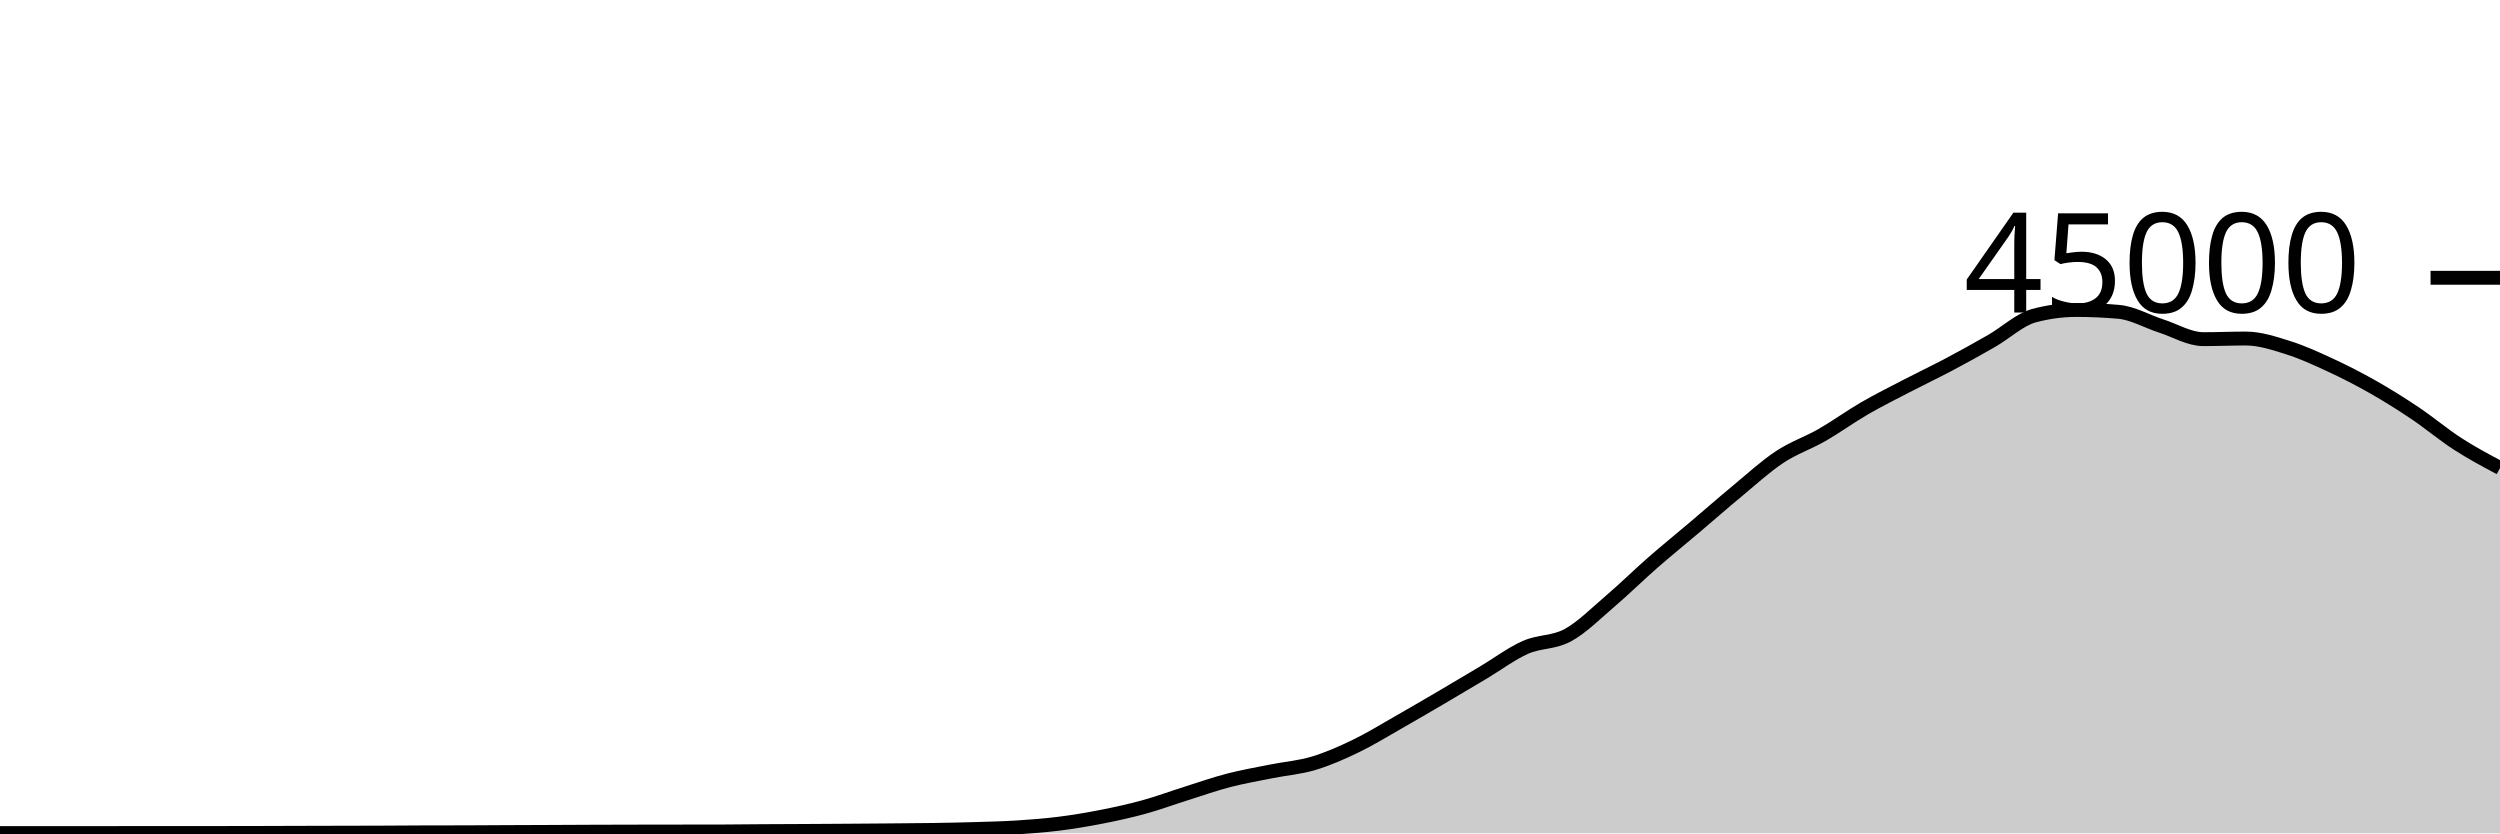
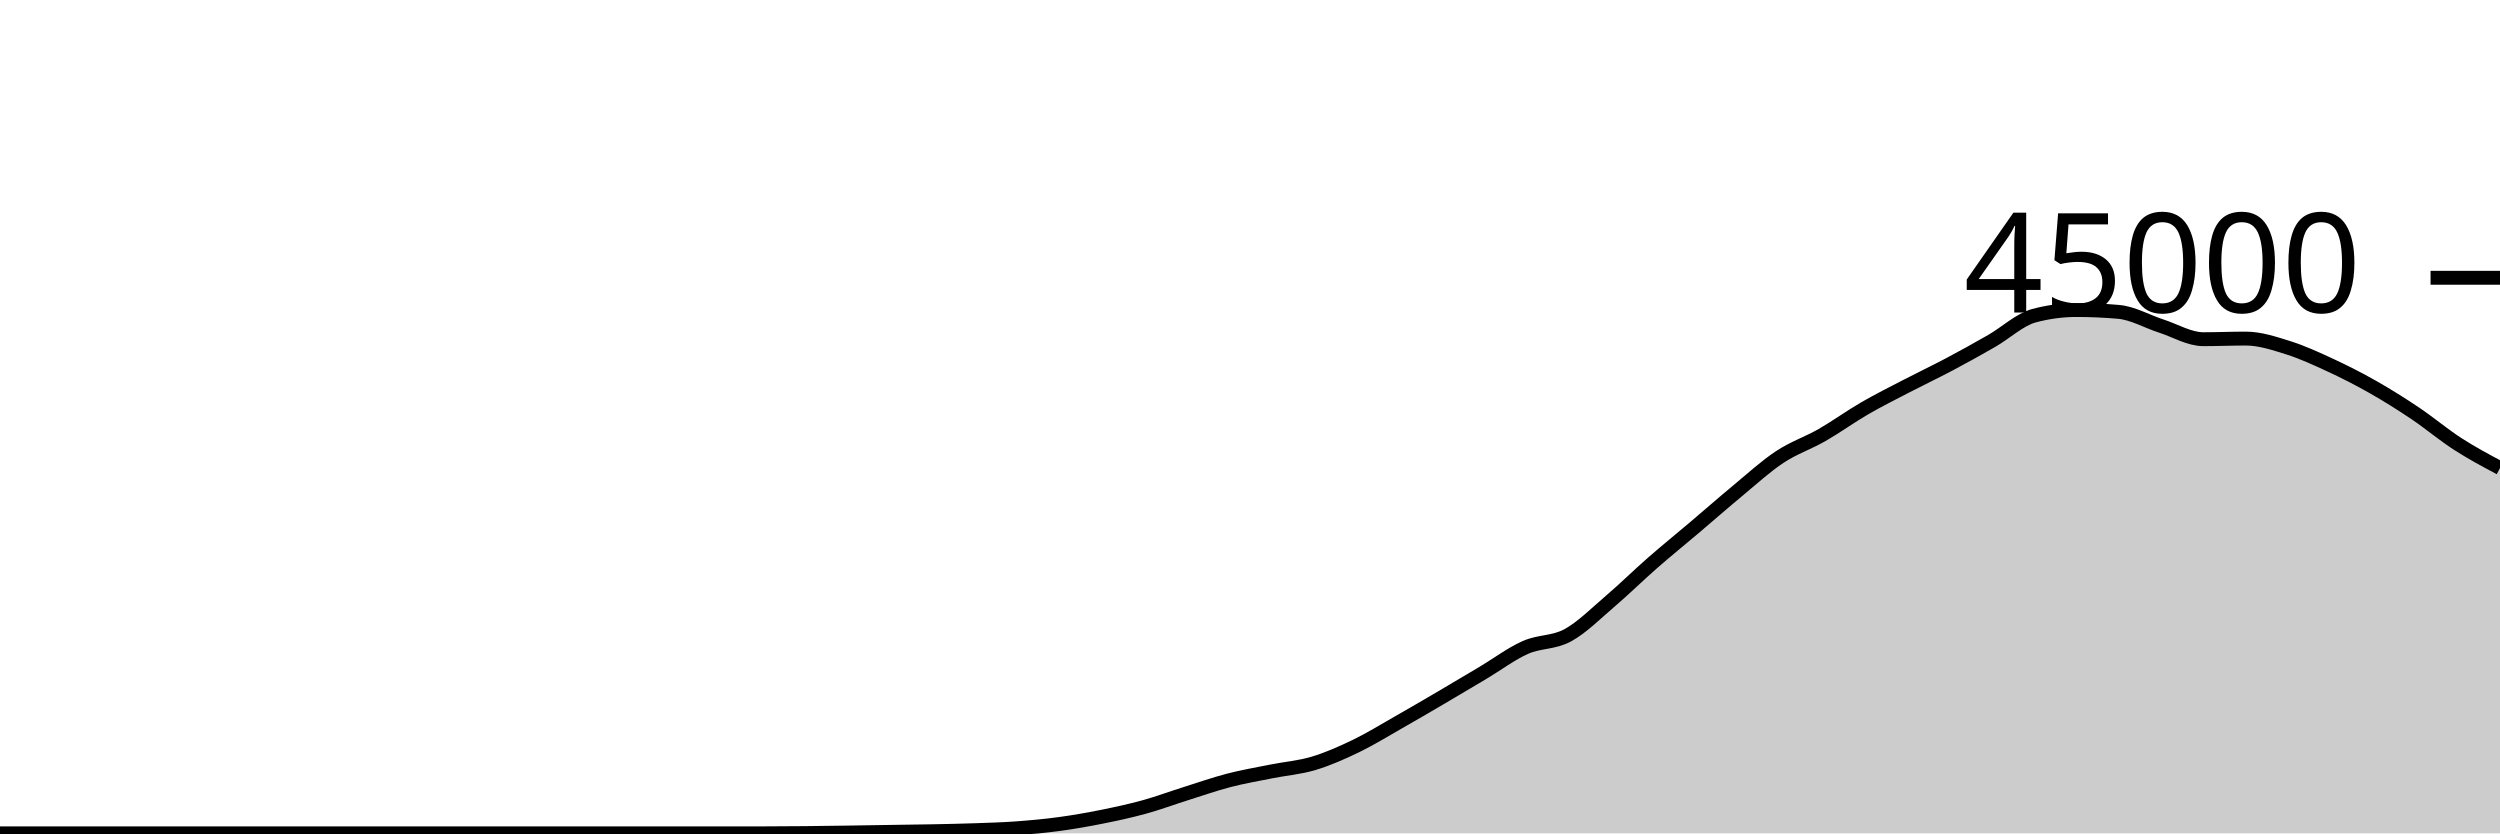
<svg xmlns="http://www.w3.org/2000/svg" viewBox="0 0 180 60">
  <g transform="translate(0,20)">
-     <path class="area" fill="rgba(0, 0, 0, 0.2)" d="M0,39.982C1.017,39.981,2.034,39.98,3.051,39.98C4.068,39.98,5.085,39.98,6.102,39.98C7.119,39.98,8.136,39.98,9.153,39.979C10.169,39.978,11.186,39.975,12.203,39.975C13.22,39.975,14.237,39.976,15.254,39.976C16.271,39.976,17.288,39.975,18.305,39.972C19.322,39.97,20.339,39.965,21.356,39.962C22.373,39.959,23.39,39.956,24.407,39.954C25.424,39.951,26.441,39.951,27.458,39.947C28.475,39.943,29.492,39.933,30.508,39.93C31.525,39.927,32.542,39.928,33.559,39.925C34.576,39.922,35.593,39.914,36.61,39.909C37.627,39.905,38.644,39.901,39.661,39.897C40.678,39.892,41.695,39.886,42.712,39.882C43.729,39.878,44.746,39.876,45.763,39.874C46.78,39.872,47.797,39.871,48.814,39.869C49.831,39.868,50.847,39.868,51.864,39.867C52.881,39.865,53.898,39.848,54.915,39.842C55.932,39.835,56.949,39.833,57.966,39.828C58.983,39.822,60,39.816,61.017,39.809C62.034,39.802,63.051,39.795,64.068,39.786C65.085,39.777,66.102,39.772,67.119,39.756C68.136,39.741,69.153,39.721,70.169,39.691C71.186,39.66,72.203,39.639,73.22,39.574C74.237,39.51,75.254,39.431,76.271,39.303C77.288,39.175,78.305,39.005,79.322,38.805C80.339,38.605,81.356,38.383,82.373,38.103C83.39,37.823,84.407,37.444,85.424,37.124C86.441,36.803,87.458,36.446,88.475,36.182C89.492,35.918,90.508,35.745,91.525,35.54C92.542,35.336,93.559,35.262,94.576,34.957C95.593,34.653,96.61,34.203,97.627,33.712C98.644,33.221,99.661,32.591,100.678,32.013C101.695,31.435,102.712,30.84,103.729,30.244C104.746,29.648,105.763,29.043,106.78,28.437C107.797,27.832,108.814,27.061,109.831,26.611C110.847,26.16,111.864,26.289,112.881,25.735C113.898,25.181,114.915,24.155,115.932,23.286C116.949,22.418,117.966,21.415,118.983,20.525C120,19.636,121.017,18.813,122.034,17.951C123.051,17.089,124.068,16.195,125.085,15.354C126.102,14.513,127.119,13.576,128.136,12.904C129.153,12.232,130.169,11.903,131.186,11.32C132.203,10.737,133.22,9.996,134.237,9.407C135.254,8.818,136.271,8.312,137.288,7.784C138.305,7.256,139.322,6.775,140.339,6.236C141.356,5.697,142.373,5.135,143.39,4.55C144.407,3.966,145.424,3.003,146.441,2.729C147.458,2.455,148.475,2.318,149.492,2.318C150.508,2.318,151.525,2.363,152.542,2.452C153.559,2.54,154.576,3.139,155.593,3.467C156.61,3.795,157.627,4.419,158.644,4.419C159.661,4.419,160.678,4.374,161.695,4.374C162.712,4.374,163.729,4.713,164.746,5.033C165.763,5.353,166.78,5.821,167.797,6.292C168.814,6.764,169.831,7.282,170.847,7.86C171.864,8.437,172.881,9.074,173.898,9.757C174.915,10.44,175.932,11.301,176.949,11.957C177.966,12.614,178.983,13.155,180,13.697L180,40C178.983,40,177.966,40,176.949,40C175.932,40,174.915,40,173.898,40C172.881,40,171.864,40,170.847,40C169.831,40,168.814,40,167.797,40C166.78,40,165.763,40,164.746,40C163.729,40,162.712,40,161.695,40C160.678,40,159.661,40,158.644,40C157.627,40,156.61,40,155.593,40C154.576,40,153.559,40,152.542,40C151.525,40,150.508,40,149.492,40C148.475,40,147.458,40,146.441,40C145.424,40,144.407,40,143.39,40C142.373,40,141.356,40,140.339,40C139.322,40,138.305,40,137.288,40C136.271,40,135.254,40,134.237,40C133.22,40,132.203,40,131.186,40C130.169,40,129.153,40,128.136,40C127.119,40,126.102,40,125.085,40C124.068,40,123.051,40,122.034,40C121.017,40,120,40,118.983,40C117.966,40,116.949,40,115.932,40C114.915,40,113.898,40,112.881,40C111.864,40,110.847,40,109.831,40C108.814,40,107.797,40,106.78,40C105.763,40,104.746,40,103.729,40C102.712,40,101.695,40,100.678,40C99.661,40,98.644,40,97.627,40C96.61,40,95.593,40,94.576,40C93.559,40,92.542,40,91.525,40C90.508,40,89.492,40,88.475,40C87.458,40,86.441,40,85.424,40C84.407,40,83.39,40,82.373,40C81.356,40,80.339,40,79.322,40C78.305,40,77.288,40,76.271,40C75.254,40,74.237,40,73.22,40C72.203,40,71.186,40,70.169,40C69.153,40,68.136,40,67.119,40C66.102,40,65.085,40,64.068,40C63.051,40,62.034,40,61.017,40C60,40,58.983,40,57.966,40C56.949,40,55.932,40,54.915,40C53.898,40,52.881,40,51.864,40C50.847,40,49.831,40,48.814,40C47.797,40,46.78,40,45.763,40C44.746,40,43.729,40,42.712,40C41.695,40,40.678,40,39.661,40C38.644,40,37.627,40,36.61,40C35.593,40,34.576,40,33.559,40C32.542,40,31.525,40,30.508,40C29.492,40,28.475,40,27.458,40C26.441,40,25.424,40,24.407,40C23.39,40,22.373,40,21.356,40C20.339,40,19.322,40,18.305,40C17.288,40,16.271,40,15.254,40C14.237,40,13.22,40,12.203,40C11.186,40,10.169,40,9.153,40C8.136,40,7.119,40,6.102,40C5.085,40,4.068,40,3.051,40C2.034,40,1.017,40,0,40Z" />
-     <path class="line" stroke="black" fill="none" d="M0,39.982C1.017,39.981,2.034,39.98,3.051,39.98C4.068,39.98,5.085,39.98,6.102,39.98C7.119,39.98,8.136,39.98,9.153,39.979C10.169,39.978,11.186,39.975,12.203,39.975C13.22,39.975,14.237,39.976,15.254,39.976C16.271,39.976,17.288,39.975,18.305,39.972C19.322,39.97,20.339,39.965,21.356,39.962C22.373,39.959,23.39,39.956,24.407,39.954C25.424,39.951,26.441,39.951,27.458,39.947C28.475,39.943,29.492,39.933,30.508,39.93C31.525,39.927,32.542,39.928,33.559,39.925C34.576,39.922,35.593,39.914,36.61,39.909C37.627,39.905,38.644,39.901,39.661,39.897C40.678,39.892,41.695,39.886,42.712,39.882C43.729,39.878,44.746,39.876,45.763,39.874C46.78,39.872,47.797,39.871,48.814,39.869C49.831,39.868,50.847,39.868,51.864,39.867C52.881,39.865,53.898,39.848,54.915,39.842C55.932,39.835,56.949,39.833,57.966,39.828C58.983,39.822,60,39.816,61.017,39.809C62.034,39.802,63.051,39.795,64.068,39.786C65.085,39.777,66.102,39.772,67.119,39.756C68.136,39.741,69.153,39.721,70.169,39.691C71.186,39.66,72.203,39.639,73.22,39.574C74.237,39.51,75.254,39.431,76.271,39.303C77.288,39.175,78.305,39.005,79.322,38.805C80.339,38.605,81.356,38.383,82.373,38.103C83.39,37.823,84.407,37.444,85.424,37.124C86.441,36.803,87.458,36.446,88.475,36.182C89.492,35.918,90.508,35.745,91.525,35.54C92.542,35.336,93.559,35.262,94.576,34.957C95.593,34.653,96.61,34.203,97.627,33.712C98.644,33.221,99.661,32.591,100.678,32.013C101.695,31.435,102.712,30.84,103.729,30.244C104.746,29.648,105.763,29.043,106.78,28.437C107.797,27.832,108.814,27.061,109.831,26.611C110.847,26.16,111.864,26.289,112.881,25.735C113.898,25.181,114.915,24.155,115.932,23.286C116.949,22.418,117.966,21.415,118.983,20.525C120,19.636,121.017,18.813,122.034,17.951C123.051,17.089,124.068,16.195,125.085,15.354C126.102,14.513,127.119,13.576,128.136,12.904C129.153,12.232,130.169,11.903,131.186,11.32C132.203,10.737,133.22,9.996,134.237,9.407C135.254,8.818,136.271,8.312,137.288,7.784C138.305,7.256,139.322,6.775,140.339,6.236C141.356,5.697,142.373,5.135,143.39,4.55C144.407,3.966,145.424,3.003,146.441,2.729C147.458,2.455,148.475,2.318,149.492,2.318C150.508,2.318,151.525,2.363,152.542,2.452C153.559,2.54,154.576,3.139,155.593,3.467C156.61,3.795,157.627,4.419,158.644,4.419C159.661,4.419,160.678,4.374,161.695,4.374C162.712,4.374,163.729,4.713,164.746,5.033C165.763,5.353,166.78,5.821,167.797,6.292C168.814,6.764,169.831,7.282,170.847,7.86C171.864,8.437,172.881,9.074,173.898,9.757C174.915,10.44,175.932,11.301,176.949,11.957C177.966,12.614,178.983,13.155,180,13.697" />
+     <path class="area" fill="rgba(0, 0, 0, 0.2)" d="M0,40C1.017,40,2.034,40,3.051,40C4.068,40,5.085,40,6.102,40C7.119,40,8.136,40,9.153,40C10.169,40,11.186,40,12.203,40C13.22,40,14.237,40,15.254,40C16.271,40,17.288,40,18.305,40C19.322,40,20.339,40,21.356,40C22.373,40,23.39,40,24.407,40C25.424,40,26.441,40,27.458,40C28.475,40,29.492,40,30.508,40C31.525,40,32.542,40,33.559,40C34.576,40,35.593,40,36.61,40C37.627,40,38.644,40,39.661,40C40.678,40,41.695,40,42.712,40C43.729,40,44.746,40,45.763,40C46.78,40,47.797,40,48.814,40C49.831,40,50.847,40,51.864,40C52.881,40,53.898,40,54.915,40C55.932,40,56.949,39.992,57.966,39.982C58.983,39.973,60,39.958,61.017,39.943C62.034,39.929,63.051,39.911,64.068,39.895C65.085,39.879,66.102,39.869,67.119,39.849C68.136,39.829,69.153,39.81,70.169,39.774C71.186,39.739,72.203,39.711,73.22,39.636C74.237,39.562,75.254,39.467,76.271,39.329C77.288,39.191,78.305,39.013,79.322,38.809C80.339,38.605,81.356,38.387,82.373,38.107C83.39,37.826,84.407,37.447,85.424,37.127C86.441,36.807,87.458,36.449,88.475,36.186C89.492,35.922,90.508,35.749,91.525,35.545C92.542,35.341,93.559,35.267,94.576,34.962C95.593,34.657,96.61,34.206,97.627,33.716C98.644,33.225,99.661,32.595,100.678,32.017C101.695,31.439,102.712,30.844,103.729,30.248C104.746,29.652,105.763,29.046,106.78,28.441C107.797,27.835,108.814,27.065,109.831,26.615C110.847,26.165,111.864,26.293,112.881,25.739C113.898,25.184,114.915,24.158,115.932,23.29C116.949,22.421,117.966,21.418,118.983,20.529C120,19.64,121.017,18.817,122.034,17.956C123.051,17.094,124.068,16.199,125.085,15.357C126.102,14.516,127.119,13.58,128.136,12.908C129.153,12.235,130.169,11.906,131.186,11.324C132.203,10.741,133.22,10.001,134.237,9.412C135.254,8.822,136.271,8.316,137.288,7.788C138.305,7.259,139.322,6.779,140.339,6.24C141.356,5.701,142.373,5.138,143.39,4.554C144.407,3.969,145.424,3.006,146.441,2.732C147.458,2.459,148.475,2.322,149.492,2.322C150.508,2.322,151.525,2.366,152.542,2.455C153.559,2.544,154.576,3.142,155.593,3.47C156.61,3.798,157.627,4.422,158.644,4.422C159.661,4.422,160.678,4.378,161.695,4.378C162.712,4.378,163.729,4.717,164.746,5.036C165.763,5.356,166.78,5.826,167.797,6.297C168.814,6.768,169.831,7.286,170.847,7.863C171.864,8.44,172.881,9.078,173.898,9.761C174.915,10.444,175.932,11.304,176.949,11.961C177.966,12.618,178.983,13.159,180,13.701L180,40C178.983,40,177.966,40,176.949,40C175.932,40,174.915,40,173.898,40C172.881,40,171.864,40,170.847,40C169.831,40,168.814,40,167.797,40C166.78,40,165.763,40,164.746,40C163.729,40,162.712,40,161.695,40C160.678,40,159.661,40,158.644,40C157.627,40,156.61,40,155.593,40C154.576,40,153.559,40,152.542,40C151.525,40,150.508,40,149.492,40C148.475,40,147.458,40,146.441,40C145.424,40,144.407,40,143.39,40C142.373,40,141.356,40,140.339,40C139.322,40,138.305,40,137.288,40C136.271,40,135.254,40,134.237,40C133.22,40,132.203,40,131.186,40C130.169,40,129.153,40,128.136,40C127.119,40,126.102,40,125.085,40C124.068,40,123.051,40,122.034,40C121.017,40,120,40,118.983,40C117.966,40,116.949,40,115.932,40C114.915,40,113.898,40,112.881,40C111.864,40,110.847,40,109.831,40C108.814,40,107.797,40,106.78,40C105.763,40,104.746,40,103.729,40C102.712,40,101.695,40,100.678,40C99.661,40,98.644,40,97.627,40C96.61,40,95.593,40,94.576,40C93.559,40,92.542,40,91.525,40C90.508,40,89.492,40,88.475,40C87.458,40,86.441,40,85.424,40C84.407,40,83.39,40,82.373,40C81.356,40,80.339,40,79.322,40C78.305,40,77.288,40,76.271,40C75.254,40,74.237,40,73.22,40C72.203,40,71.186,40,70.169,40C69.153,40,68.136,40,67.119,40C66.102,40,65.085,40,64.068,40C63.051,40,62.034,40,61.017,40C60,40,58.983,40,57.966,40C56.949,40,55.932,40,54.915,40C53.898,40,52.881,40,51.864,40C50.847,40,49.831,40,48.814,40C47.797,40,46.78,40,45.763,40C44.746,40,43.729,40,42.712,40C41.695,40,40.678,40,39.661,40C38.644,40,37.627,40,36.61,40C35.593,40,34.576,40,33.559,40C32.542,40,31.525,40,30.508,40C29.492,40,28.475,40,27.458,40C26.441,40,25.424,40,24.407,40C23.39,40,22.373,40,21.356,40C20.339,40,19.322,40,18.305,40C17.288,40,16.271,40,15.254,40C14.237,40,13.22,40,12.203,40C11.186,40,10.169,40,9.153,40C8.136,40,7.119,40,6.102,40C5.085,40,4.068,40,3.051,40C2.034,40,1.017,40,0,40Z" />
+     <path class="line" stroke="black" fill="none" d="M0,40C1.017,40,2.034,40,3.051,40C4.068,40,5.085,40,6.102,40C7.119,40,8.136,40,9.153,40C10.169,40,11.186,40,12.203,40C13.22,40,14.237,40,15.254,40C16.271,40,17.288,40,18.305,40C19.322,40,20.339,40,21.356,40C22.373,40,23.39,40,24.407,40C25.424,40,26.441,40,27.458,40C28.475,40,29.492,40,30.508,40C31.525,40,32.542,40,33.559,40C34.576,40,35.593,40,36.61,40C37.627,40,38.644,40,39.661,40C40.678,40,41.695,40,42.712,40C43.729,40,44.746,40,45.763,40C46.78,40,47.797,40,48.814,40C49.831,40,50.847,40,51.864,40C52.881,40,53.898,40,54.915,40C55.932,40,56.949,39.992,57.966,39.982C58.983,39.973,60,39.958,61.017,39.943C62.034,39.929,63.051,39.911,64.068,39.895C65.085,39.879,66.102,39.869,67.119,39.849C68.136,39.829,69.153,39.81,70.169,39.774C71.186,39.739,72.203,39.711,73.22,39.636C74.237,39.562,75.254,39.467,76.271,39.329C77.288,39.191,78.305,39.013,79.322,38.809C80.339,38.605,81.356,38.387,82.373,38.107C83.39,37.826,84.407,37.447,85.424,37.127C86.441,36.807,87.458,36.449,88.475,36.186C89.492,35.922,90.508,35.749,91.525,35.545C92.542,35.341,93.559,35.267,94.576,34.962C95.593,34.657,96.61,34.206,97.627,33.716C98.644,33.225,99.661,32.595,100.678,32.017C101.695,31.439,102.712,30.844,103.729,30.248C104.746,29.652,105.763,29.046,106.78,28.441C107.797,27.835,108.814,27.065,109.831,26.615C110.847,26.165,111.864,26.293,112.881,25.739C113.898,25.184,114.915,24.158,115.932,23.29C116.949,22.421,117.966,21.418,118.983,20.529C120,19.64,121.017,18.817,122.034,17.956C123.051,17.094,124.068,16.199,125.085,15.357C126.102,14.516,127.119,13.58,128.136,12.908C129.153,12.235,130.169,11.906,131.186,11.324C132.203,10.741,133.22,10.001,134.237,9.412C135.254,8.822,136.271,8.316,137.288,7.788C138.305,7.259,139.322,6.779,140.339,6.24C141.356,5.701,142.373,5.138,143.39,4.554C144.407,3.969,145.424,3.006,146.441,2.732C147.458,2.459,148.475,2.322,149.492,2.322C150.508,2.322,151.525,2.366,152.542,2.455C153.559,2.544,154.576,3.142,155.593,3.47C156.61,3.798,157.627,4.422,158.644,4.422C159.661,4.422,160.678,4.378,161.695,4.378C162.712,4.378,163.729,4.717,164.746,5.036C165.763,5.356,166.78,5.826,167.797,6.297C168.814,6.768,169.831,7.286,170.847,7.863C171.864,8.44,172.881,9.078,173.898,9.761C174.915,10.444,175.932,11.304,176.949,11.961C177.966,12.618,178.983,13.159,180,13.701" />
    <path class="axis-ceiling" stroke-width="1" stroke="black" fill="none" d="M175,0L180,0" />
    <text class="axis-ceiling-label" font-family="sans-serif" text-anchor="end" font-size="10px" x="170" y="2.5">45000</text>
  </g>
</svg>
